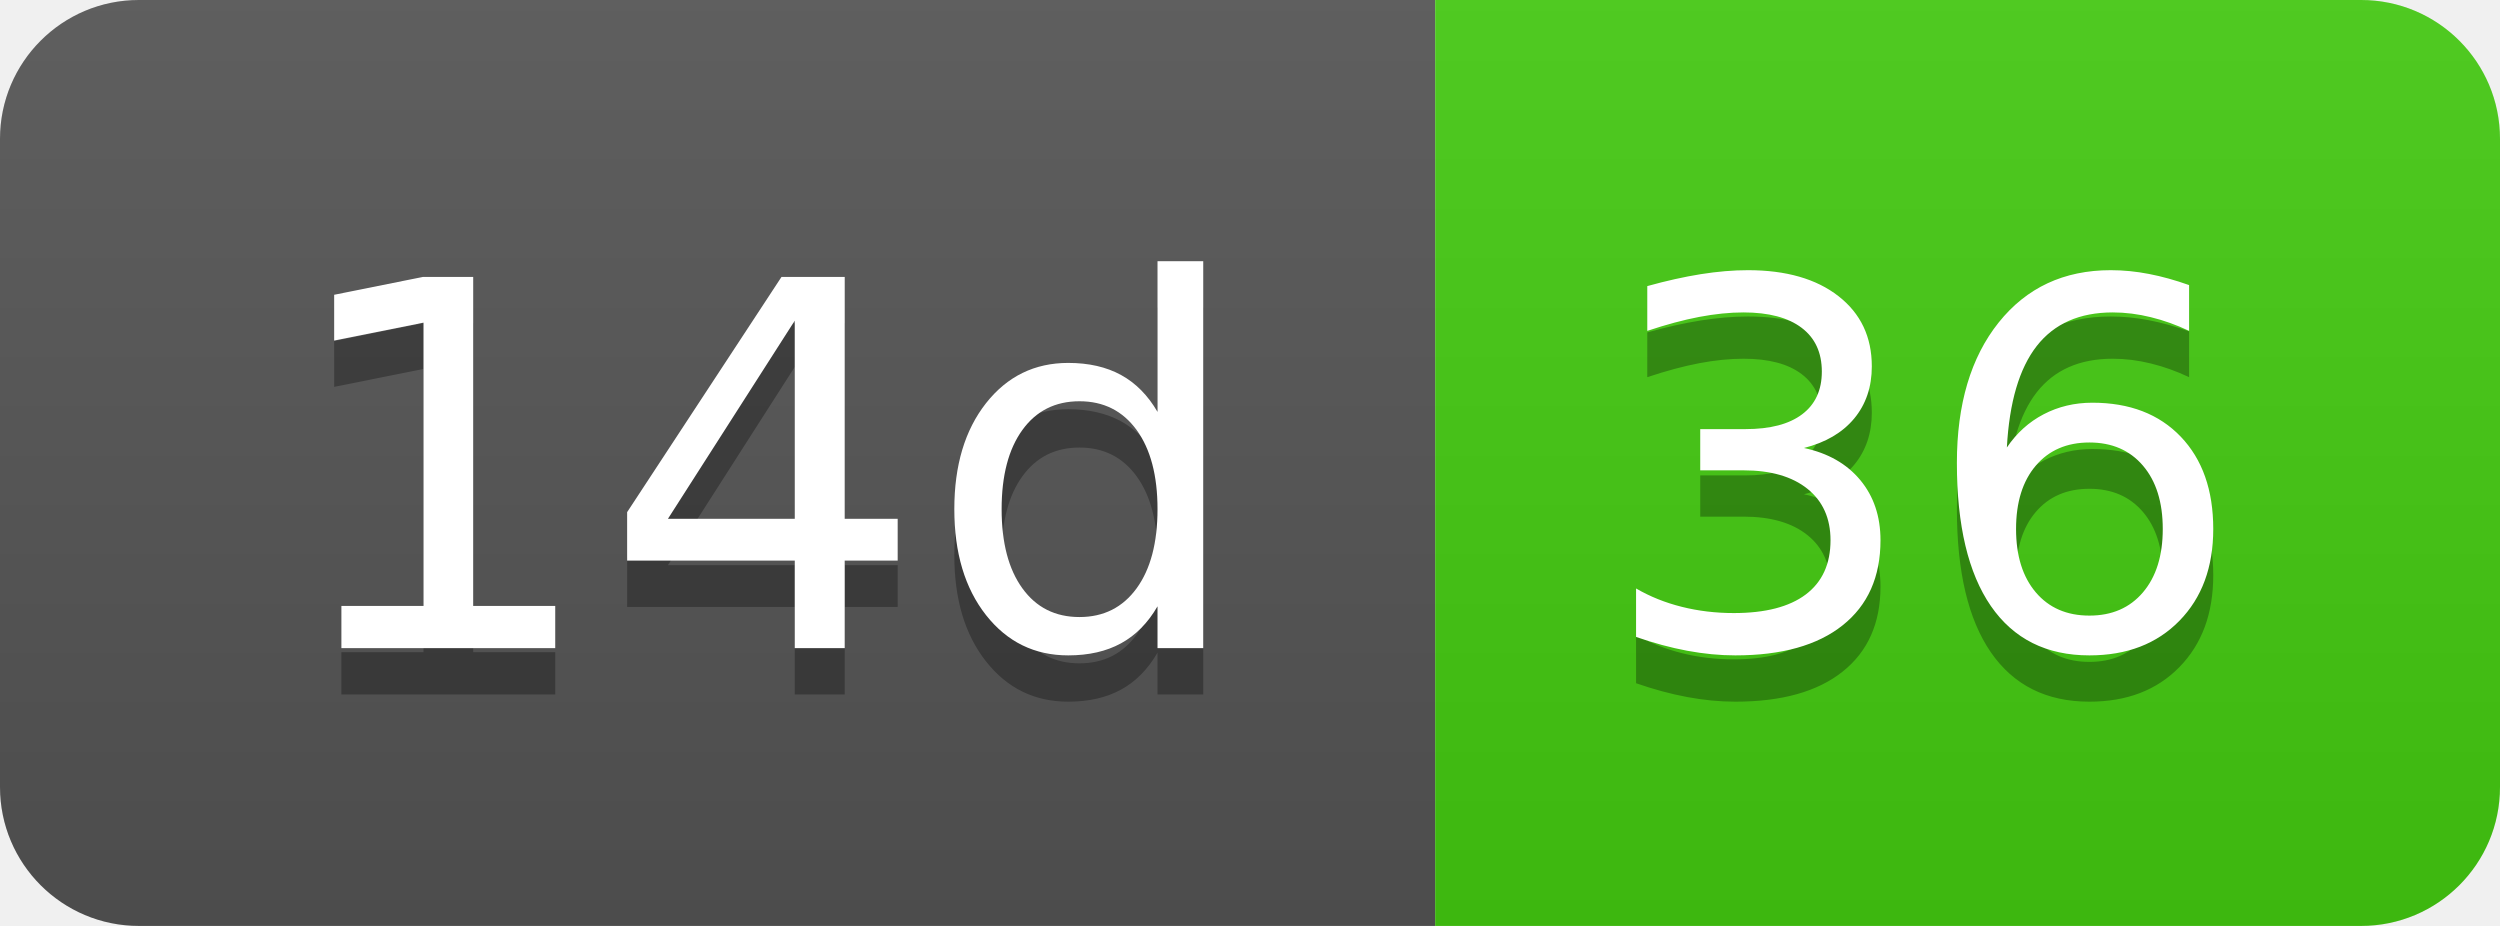
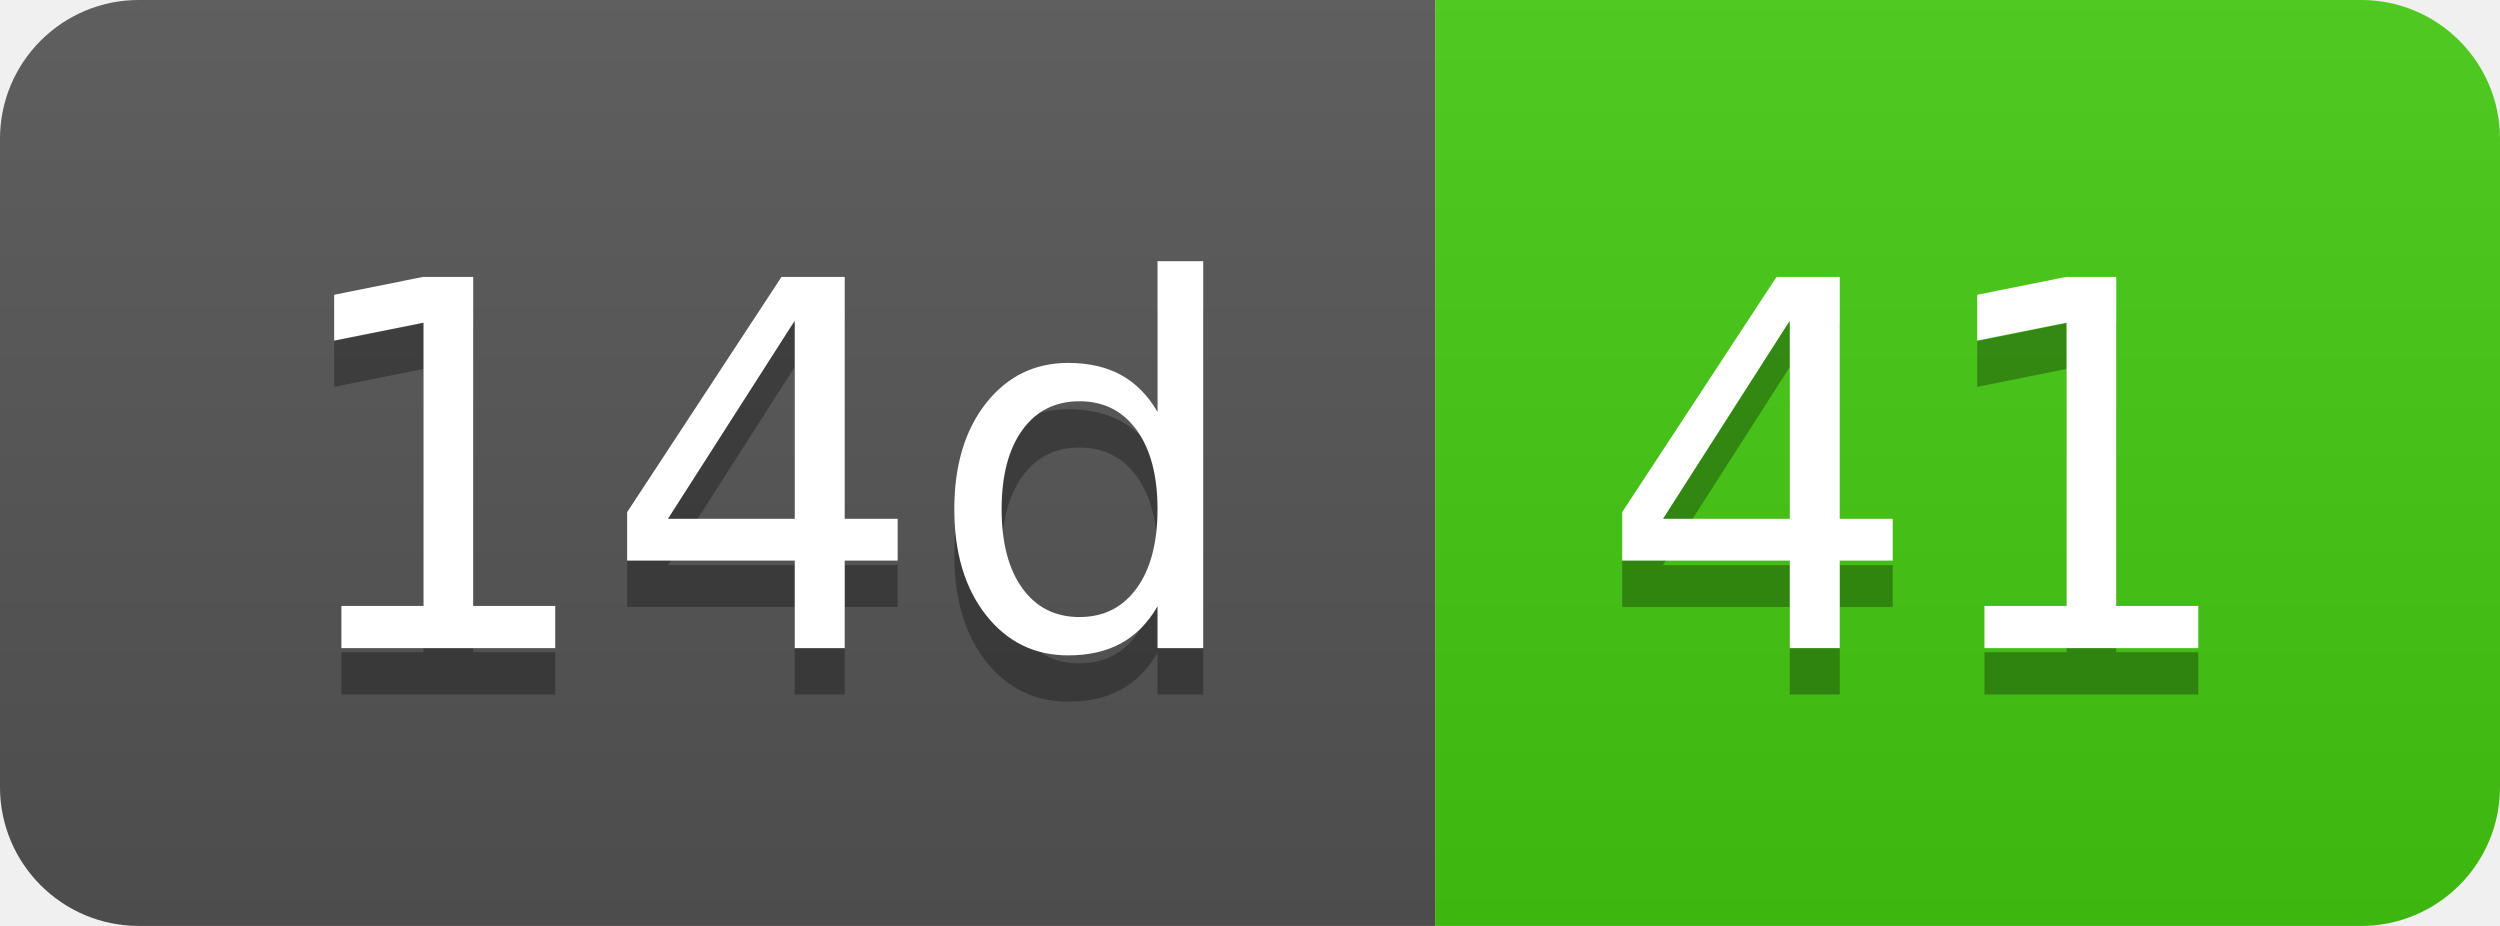
- <svg xmlns="http://www.w3.org/2000/svg" width="54" height="20" role="img" aria-label="14d: 36">
+ <svg xmlns="http://www.w3.org/2000/svg" width="54" height="20" role="img" aria-label="14d: 41">
  <linearGradient id="s" x2="0" y2="100%">
    <stop offset="0" stop-color="#bbb" stop-opacity=".1" />
    <stop offset="1" stop-opacity=".1" />
  </linearGradient>
  <clipPath id="r">
    <rect width="54" height="20" rx="3" fill="#fff" />
  </clipPath>
  <g clip-path="url(#r)">
    <rect width="31" height="20" fill="#555" />
    <rect x="31" width="23" height="20" fill="#4c1" />
    <rect width="54" height="20" fill="url(#s)" />
  </g>
  <g fill="#fff" text-anchor="middle" font-family="Verdana,Geneva,DejaVu Sans,sans-serif" text-rendering="geometricPrecision" font-size="110">
    <text aria-hidden="true" x="165" y="150" fill="#010101" fill-opacity=".3" transform="scale(.1)" textLength="210">14d</text>
    <text x="165" y="140" transform="scale(.1)" fill="#fff" textLength="210">14d</text>
-     <text aria-hidden="true" x="415" y="150" fill="#010101" fill-opacity=".3" transform="scale(.1)" textLength="130">36</text>
-     <text x="415" y="140" transform="scale(.1)" fill="#fff" textLength="130">36</text>
+     <text aria-hidden="true" x="415" y="150" fill="#010101" fill-opacity=".3" transform="scale(.1)" textLength="130">41</text>
+     <text x="415" y="140" transform="scale(.1)" fill="#fff" textLength="130">41</text>
  </g>
</svg>
